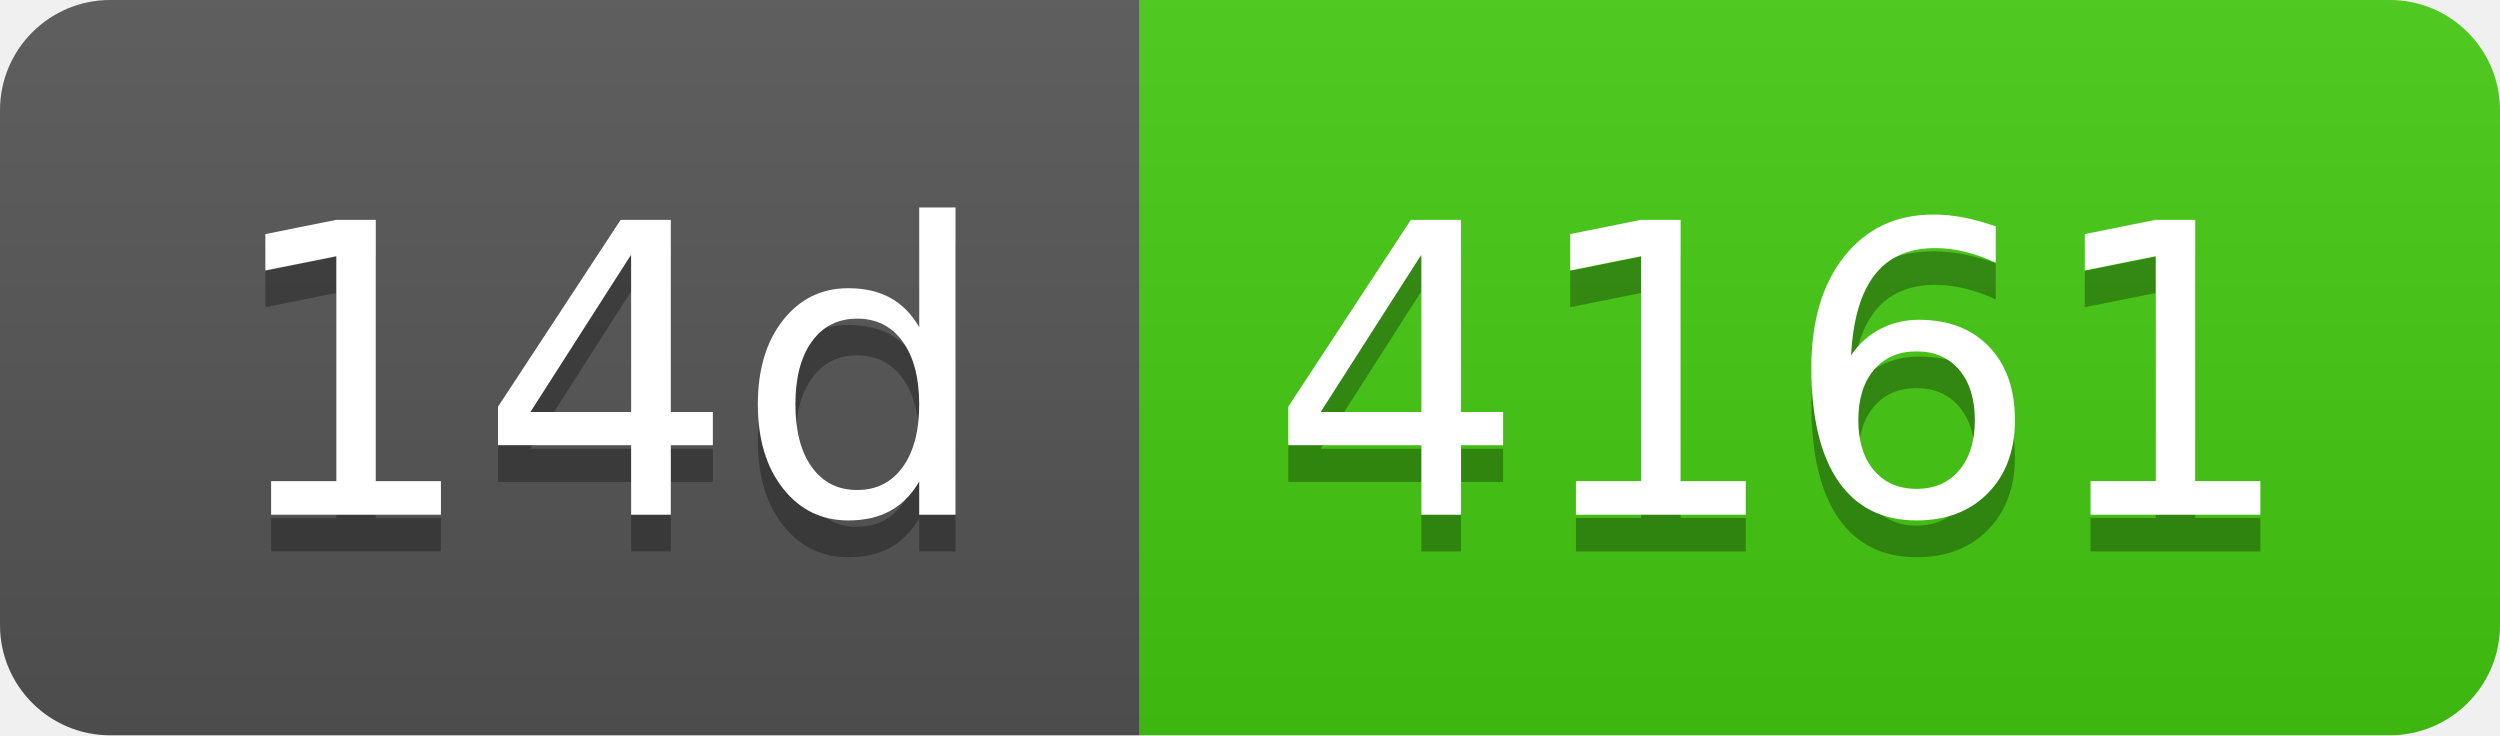
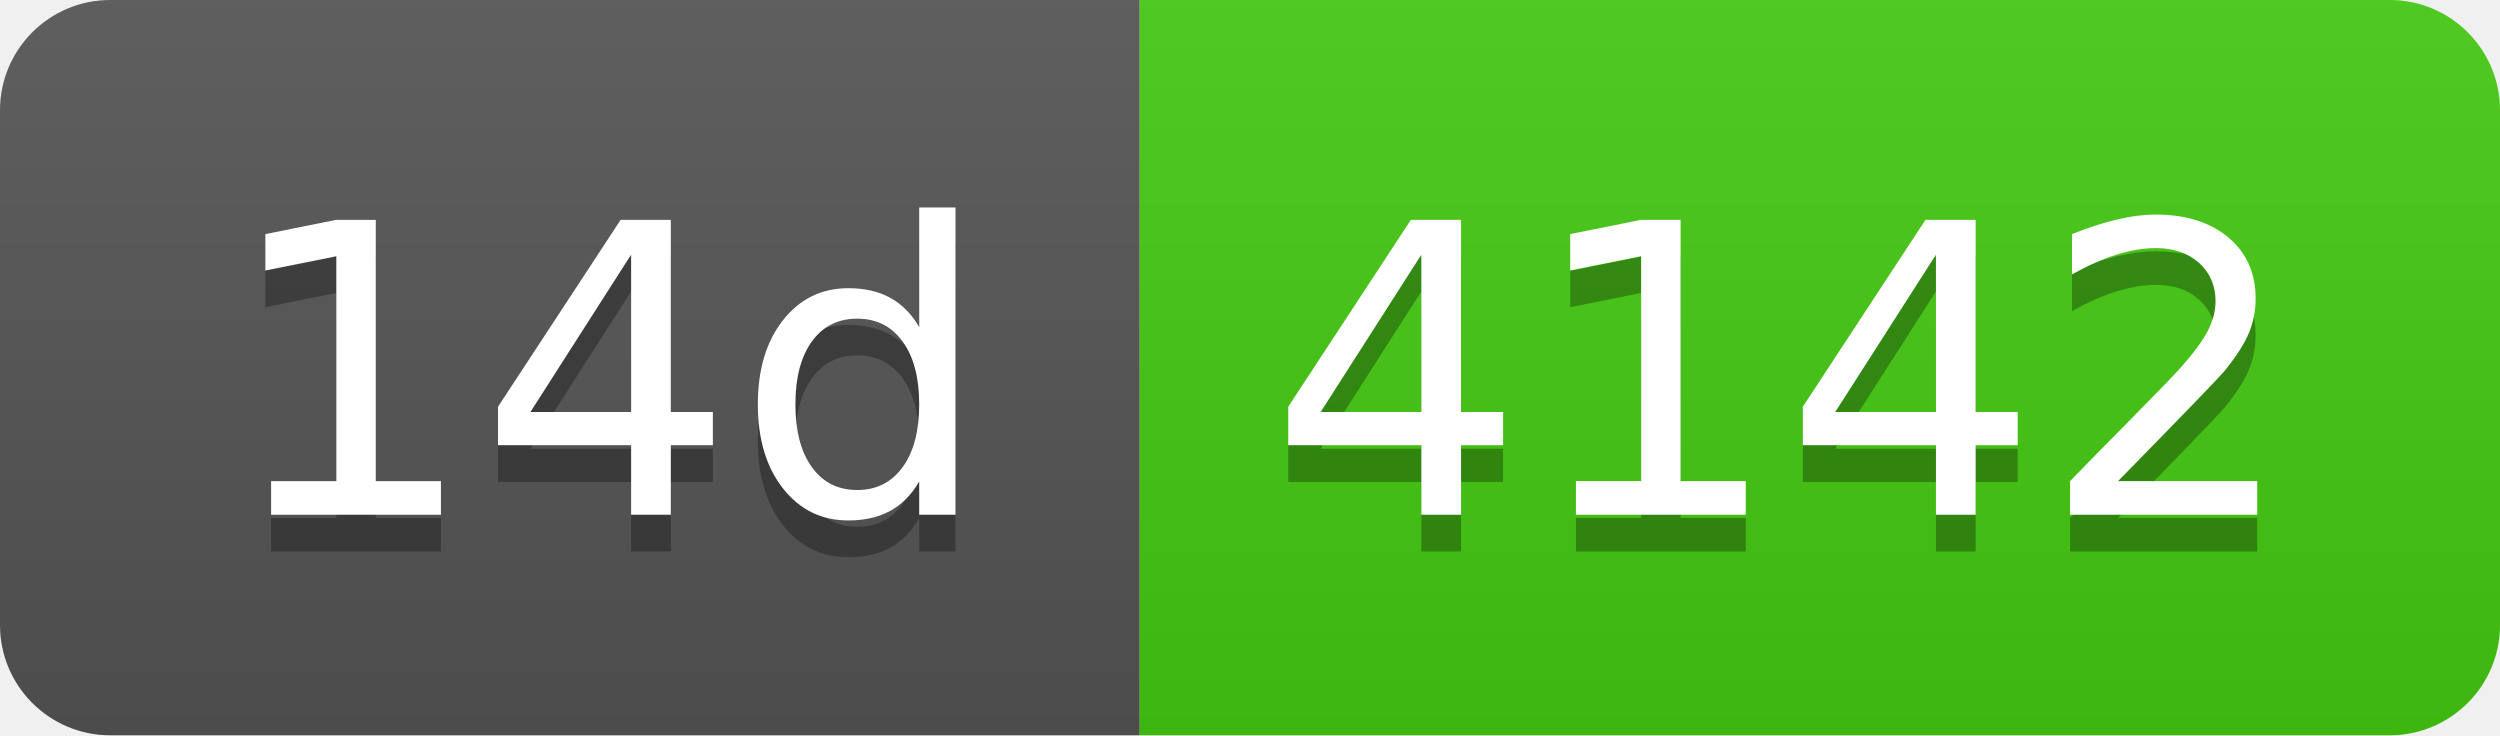
- <svg xmlns="http://www.w3.org/2000/svg" width="68" height="20" role="img" aria-label="14d: 4161">
+ <svg xmlns="http://www.w3.org/2000/svg" width="68" height="20" role="img" aria-label="14d: 4142">
  <linearGradient id="s" x2="0" y2="100%">
    <stop offset="0" stop-color="#bbb" stop-opacity=".1" />
    <stop offset="1" stop-opacity=".1" />
  </linearGradient>
  <clipPath id="r">
    <rect width="68" height="20" rx="3" fill="#fff" />
  </clipPath>
  <g clip-path="url(#r)">
    <rect width="31" height="20" fill="#555" />
    <rect x="31" width="37" height="20" fill="#4c1" />
    <rect width="68" height="20" fill="url(#s)" />
  </g>
  <g fill="#fff" text-anchor="middle" font-family="Verdana,Geneva,DejaVu Sans,sans-serif" text-rendering="geometricPrecision" font-size="110">
    <text aria-hidden="true" x="165" y="150" fill="#010101" fill-opacity=".3" transform="scale(.1)" textLength="210">14d</text>
    <text x="165" y="140" transform="scale(.1)" fill="#fff" textLength="210">14d</text>
-     <text aria-hidden="true" x="485" y="150" fill="#010101" fill-opacity=".3" transform="scale(.1)" textLength="270">4161</text>
-     <text x="485" y="140" transform="scale(.1)" fill="#fff" textLength="270">4161</text>
+     <text aria-hidden="true" x="485" y="150" fill="#010101" fill-opacity=".3" transform="scale(.1)" textLength="270">4142</text>
+     <text x="485" y="140" transform="scale(.1)" fill="#fff" textLength="270">4142</text>
  </g>
</svg>
